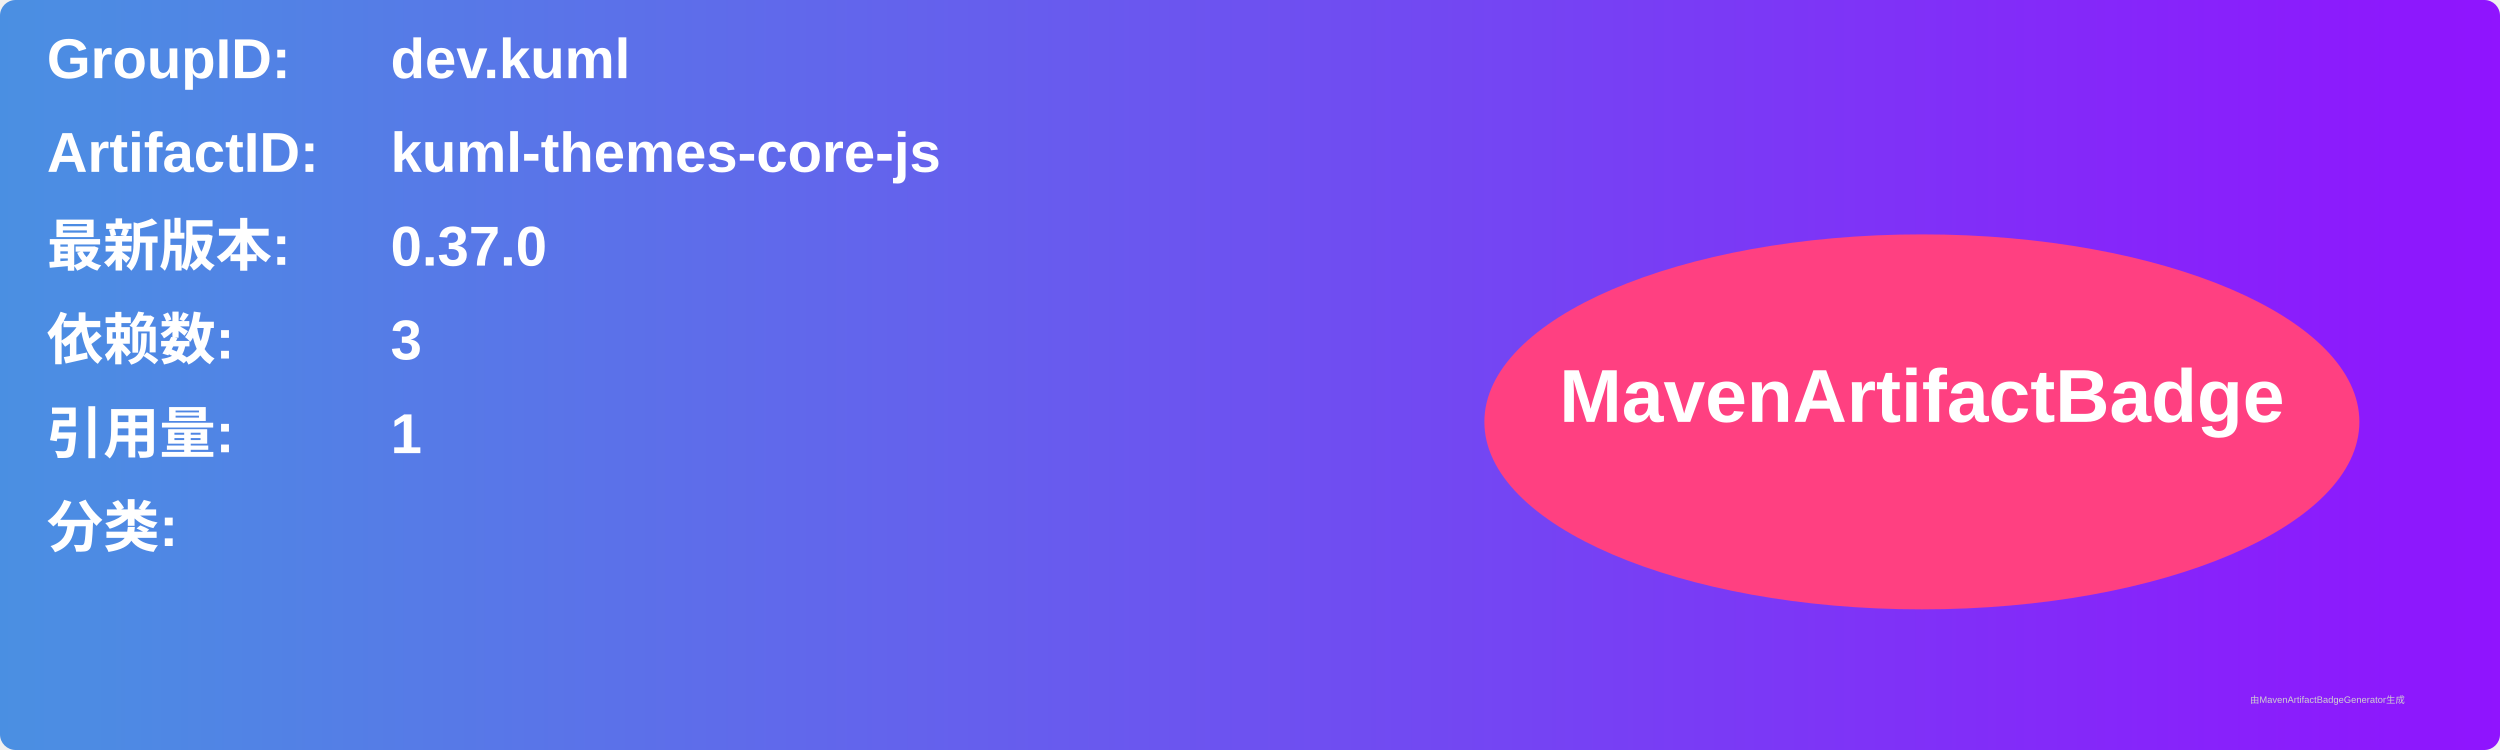
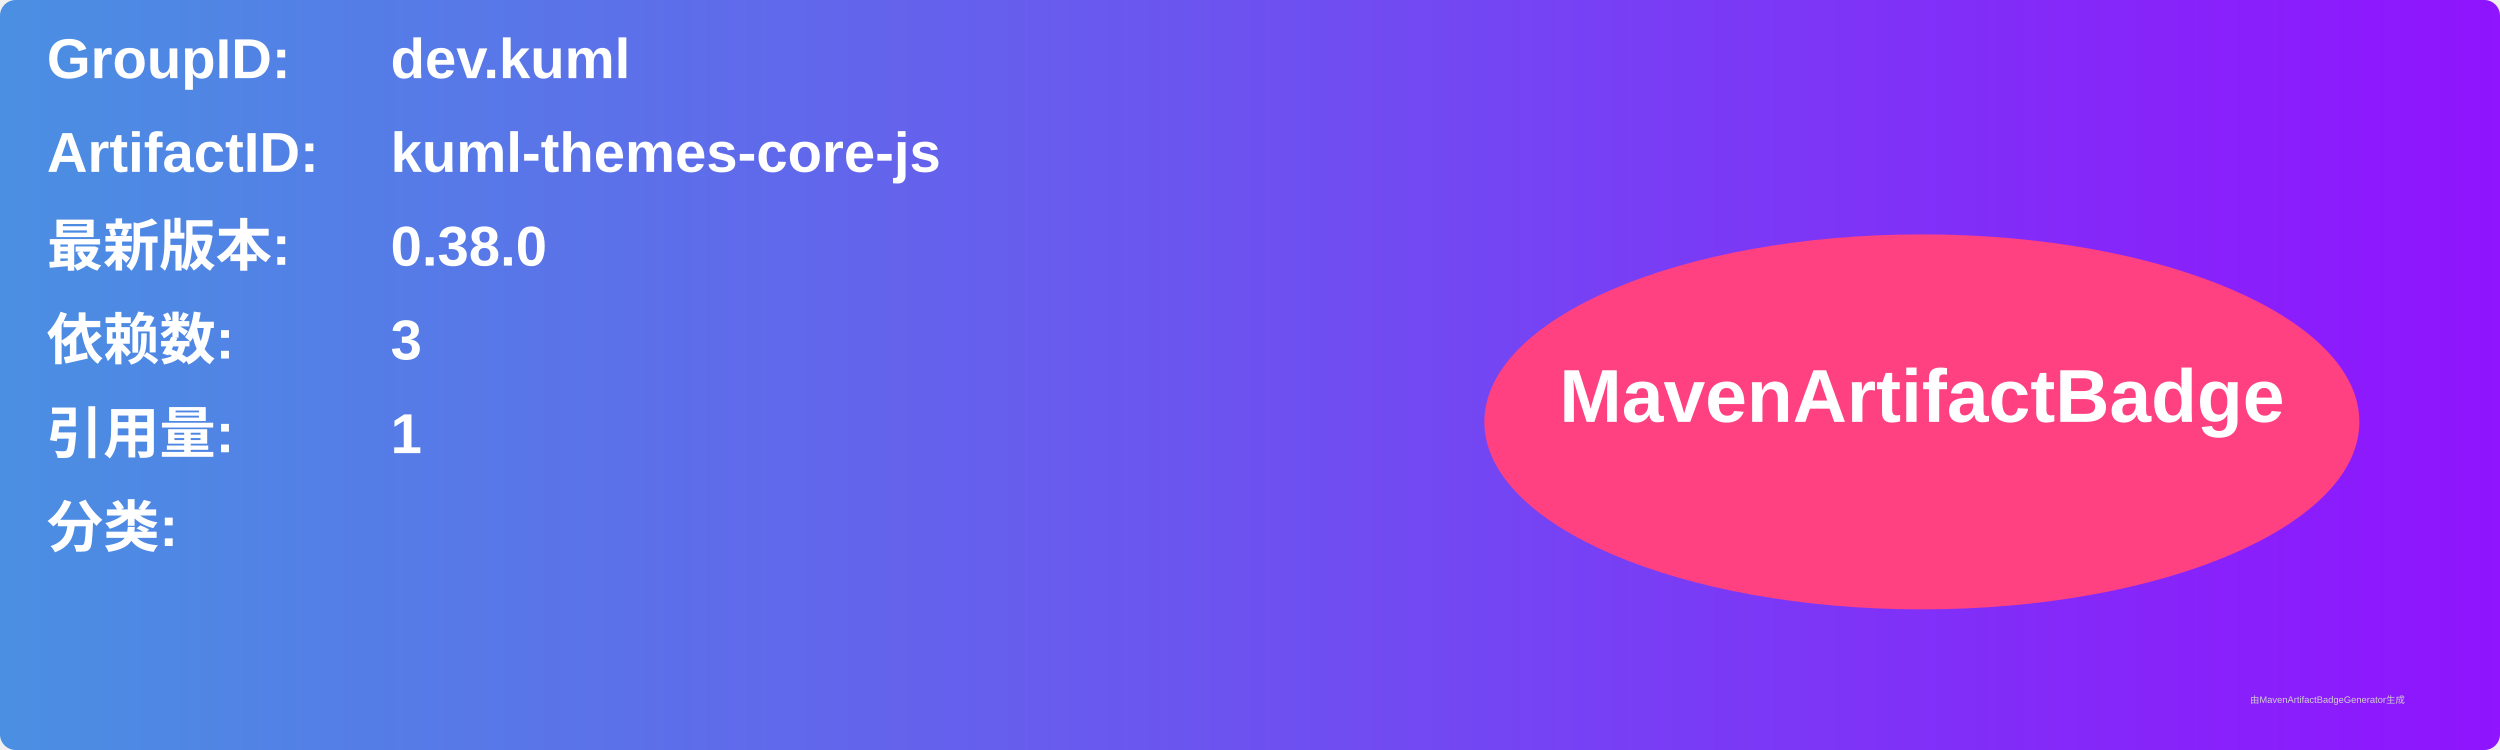
<svg xmlns="http://www.w3.org/2000/svg" width="800" height="240" viewBox="0 0 800 240">
  <linearGradient id="grad" x1="0%" y1="0%" x2="100%" y2="0%">
    <stop offset="0%" stop-color="#4a90e2" />
    <stop offset="100%" stop-color="#9013fe" />
  </linearGradient>
  <rect width="100%" height="100%" rx="5" ry="5" fill="url(#grad)" />
  <g transform="translate(15, 15)">
    <text x="0" y="10" font-family="Arial" font-size="18" fill="white" font-weight="bold" width="260">GroupID:</text>
    <text x="110" y="10" font-family="Arial" font-size="18" fill="white" font-weight="bold" width="460">dev.kuml</text>
    <text x="0" y="40" font-family="Arial" font-size="18" fill="white" font-weight="bold" width="260">ArtifactID:</text>
    <text x="110" y="40" font-family="Arial" font-size="18" fill="white" font-weight="bold" width="460">kuml-themes-core-js</text>
    <text x="0" y="70" font-family="Arial" font-size="18" fill="white" font-weight="bold">最新版本:</text>
    <text x="110" y="70" font-family="Arial" font-size="18" fill="white" font-weight="bold">
-       <tspan font-weight="bold">0.37.0</tspan>
+       <tspan font-weight="bold">0.38.0</tspan>
    </text>
    <text x="0" y="100" font-family="Arial" font-size="18" fill="white" font-weight="bold">依赖数: </text>
    <text x="110" y="100" font-family="Arial" font-size="18" fill="white">
      <tspan font-weight="bold">3</tspan>
    </text>
    <text x="0" y="130" font-family="Arial" font-size="18" fill="white" font-weight="bold">引用量: </text>
    <text x="110" y="130" font-family="Arial" font-size="18" fill="white">
      <tspan font-weight="bold">1</tspan>
    </text>
    <text x="0" y="160" font-family="Arial" font-size="18" fill="white" font-weight="bold">分类:</text>
    <text x="10" y="190" font-family="Arial" font-size="10" fill="white">
      <tspan font-weight="bold" />
    </text>
    <ellipse cx="600" cy="120" rx="140" ry="60" fill="#ff4081" />
    <text x="600" y="120" text-anchor="middle" font-family="Arial" font-size="24" fill="white" font-weight="bold">MavenArtifactBadge</text>
  </g>
  <text x="720" y="225" font-family="Arial" font-size="3" fill="#d0d0d0">由MavenArtifactBadgeGenerator生成</text>
</svg>
